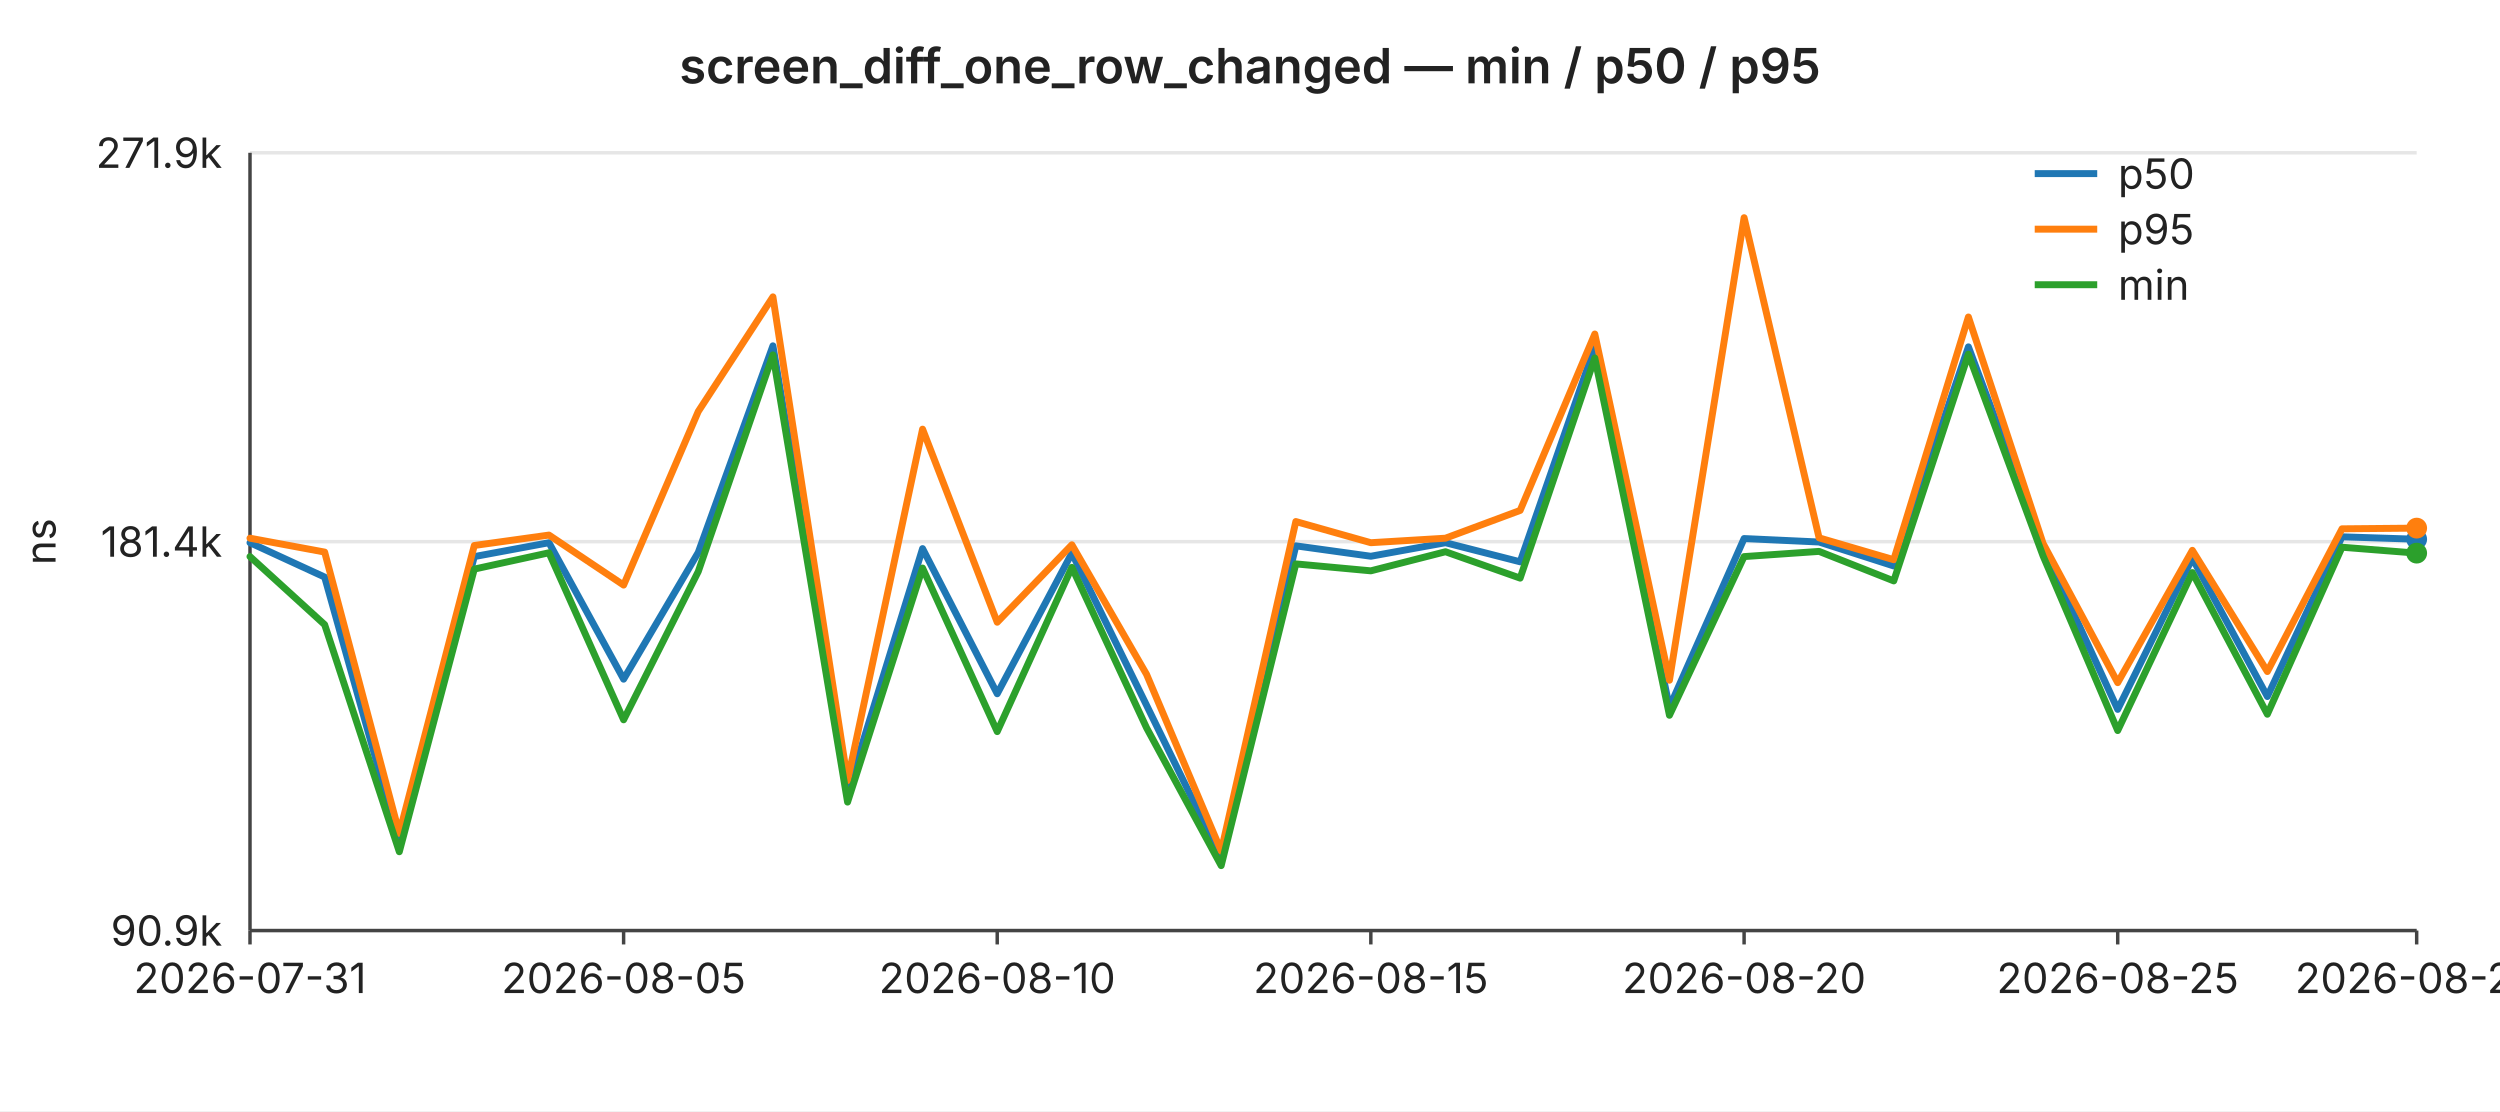
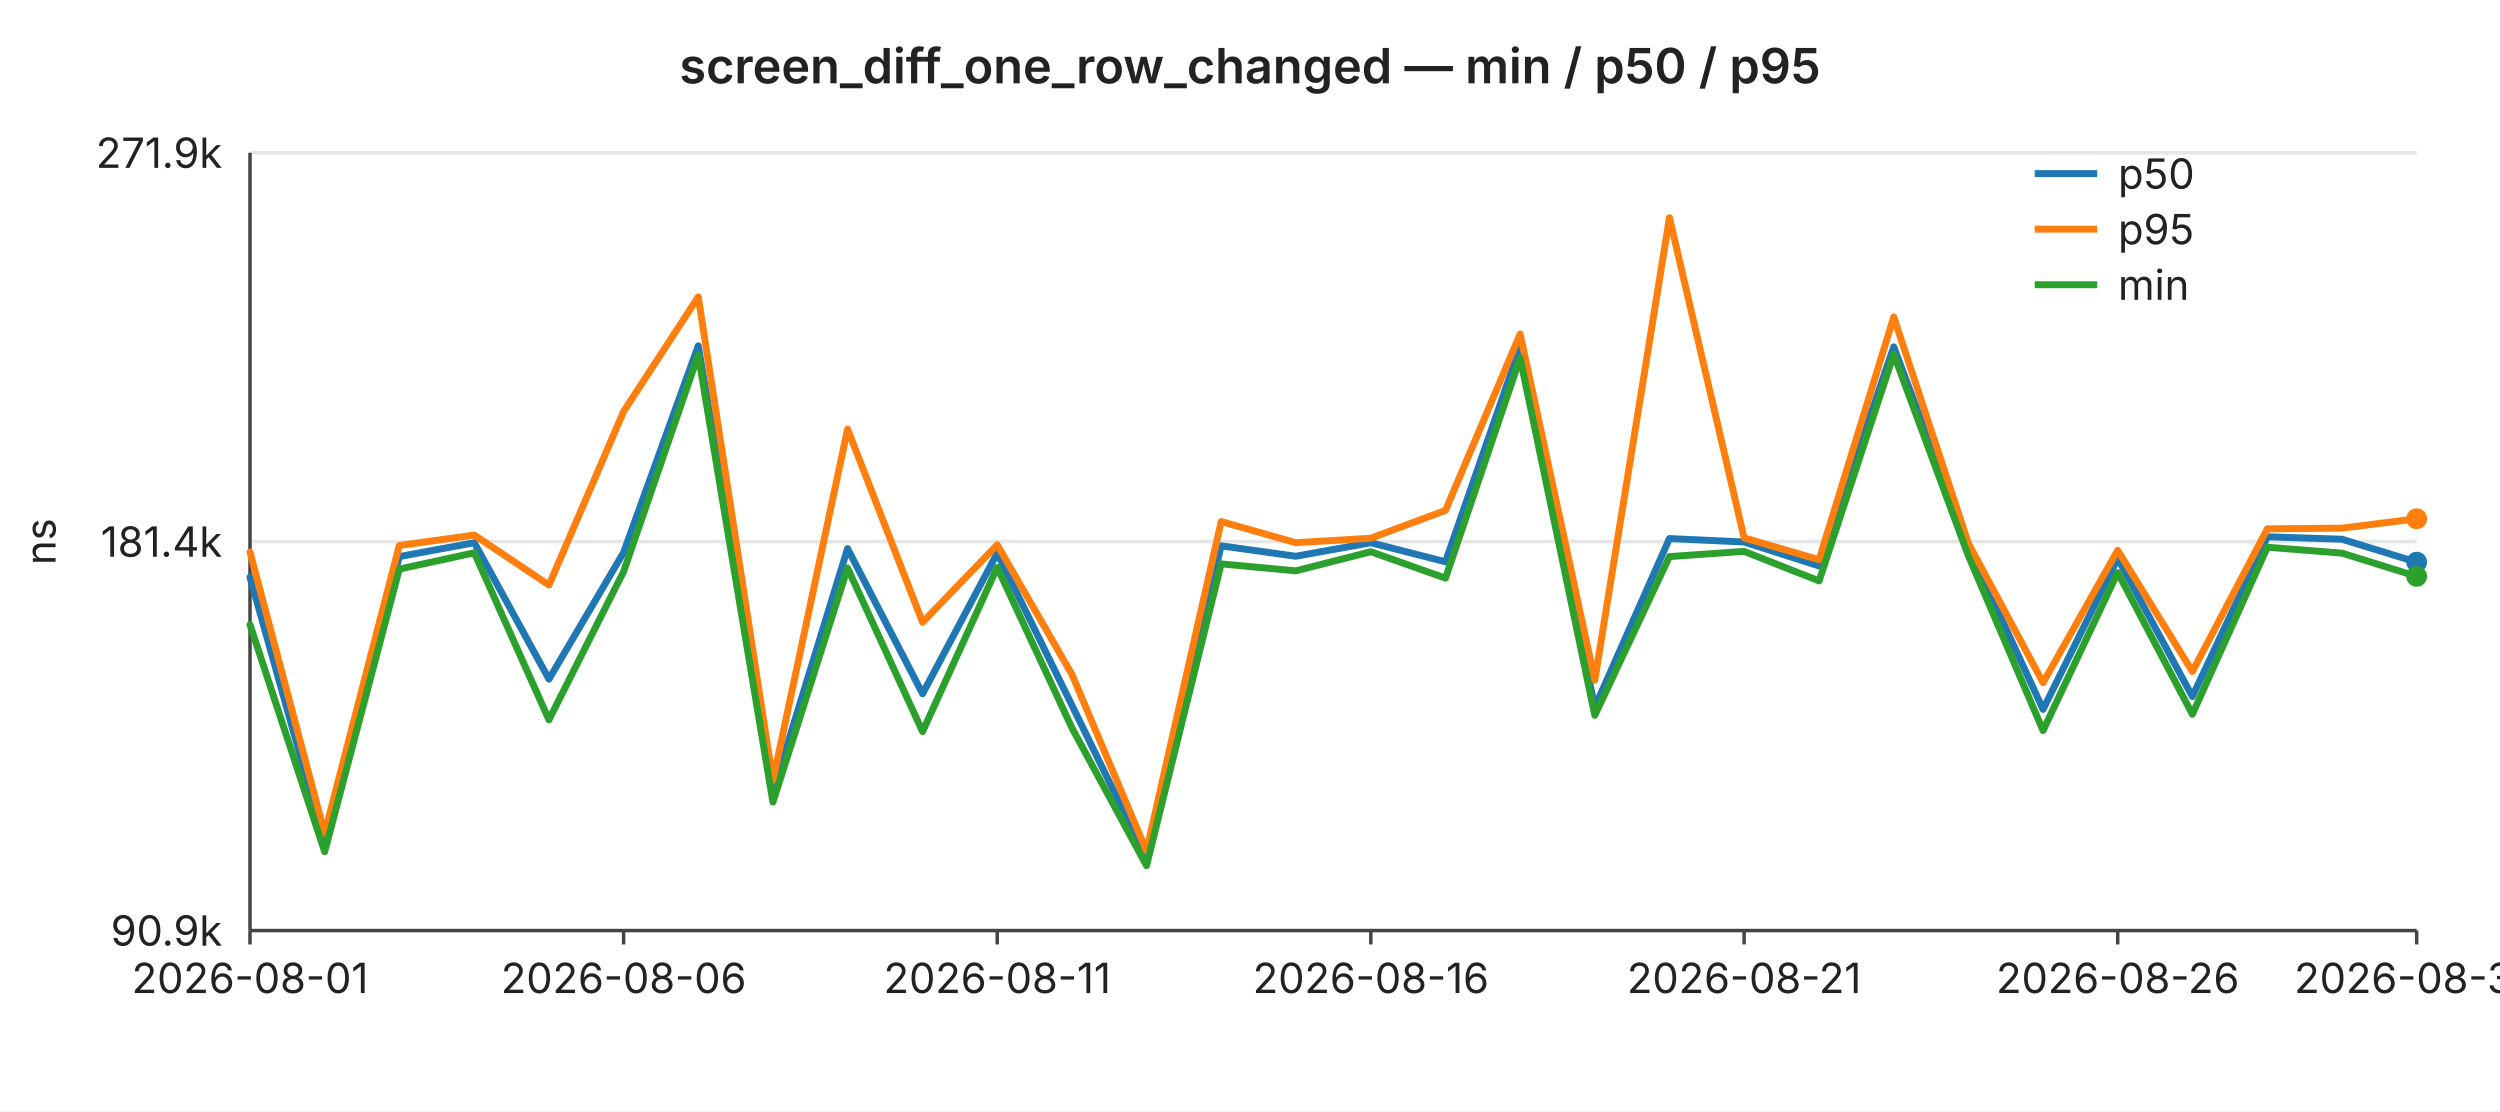
<svg xmlns="http://www.w3.org/2000/svg" width="720" height="320" viewBox="0 0 720 320" font-family="-apple-system,BlinkMacSystemFont,Segoe UI,sans-serif" font-size="12">
  <rect width="720" height="320" fill="#ffffff" />
  <text x="360" y="24" text-anchor="middle" font-size="14" font-weight="600" fill="#222">screen_diff_one_row_changed — min / p50 / p95</text>
  <line x1="72" y1="44.0" x2="696" y2="44.0" stroke="#e6e6e6" stroke-width="1" />
  <text x="64" y="44.0" text-anchor="end" dominant-baseline="middle" fill="#222">271.9k</text>
  <line x1="72" y1="156.0" x2="696" y2="156.0" stroke="#e6e6e6" stroke-width="1" />
  <text x="64" y="156.0" text-anchor="end" dominant-baseline="middle" fill="#222">181.4k</text>
  <line x1="72" y1="268.0" x2="696" y2="268.0" stroke="#e6e6e6" stroke-width="1" />
  <text x="64" y="268.0" text-anchor="end" dominant-baseline="middle" fill="#222">90.9k</text>
  <text x="16" y="156" text-anchor="middle" fill="#222" transform="rotate(-90 16 156)">ns</text>
  <line x1="72" y1="44" x2="72" y2="268" stroke="#444" stroke-width="1" />
  <line x1="72" y1="268" x2="696" y2="268" stroke="#444" stroke-width="1" />
  <line x1="72.0" y1="268" x2="72.0" y2="272" stroke="#444" stroke-width="1" />
-   <text x="72.0" y="286" text-anchor="middle" fill="#222">2026-07-31</text>
+   <text x="72.0" y="286" text-anchor="middle" fill="#222">2026-08-01</text>
  <line x1="179.6" y1="268" x2="179.6" y2="272" stroke="#444" stroke-width="1" />
-   <text x="179.6" y="286" text-anchor="middle" fill="#222">2026-08-05</text>
+   <text x="179.6" y="286" text-anchor="middle" fill="#222">2026-08-06</text>
  <line x1="287.2" y1="268" x2="287.2" y2="272" stroke="#444" stroke-width="1" />
-   <text x="287.2" y="286" text-anchor="middle" fill="#222">2026-08-10</text>
+   <text x="287.2" y="286" text-anchor="middle" fill="#222">2026-08-11</text>
  <line x1="394.8" y1="268" x2="394.8" y2="272" stroke="#444" stroke-width="1" />
-   <text x="394.8" y="286" text-anchor="middle" fill="#222">2026-08-15</text>
+   <text x="394.8" y="286" text-anchor="middle" fill="#222">2026-08-16</text>
  <line x1="502.3" y1="268" x2="502.3" y2="272" stroke="#444" stroke-width="1" />
-   <text x="502.3" y="286" text-anchor="middle" fill="#222">2026-08-20</text>
+   <text x="502.3" y="286" text-anchor="middle" fill="#222">2026-08-21</text>
  <line x1="609.9" y1="268" x2="609.9" y2="272" stroke="#444" stroke-width="1" />
-   <text x="609.9" y="286" text-anchor="middle" fill="#222">2026-08-25</text>
+   <text x="609.9" y="286" text-anchor="middle" fill="#222">2026-08-26</text>
  <line x1="696.0" y1="268" x2="696.0" y2="272" stroke="#444" stroke-width="1" />
-   <text x="696.0" y="286" text-anchor="middle" fill="#222">2026-08-29</text>
-   <polyline fill="none" stroke="#1f77b4" stroke-width="2" stroke-linejoin="round" stroke-linecap="round" points="72.0,156.3 93.5,166.2 115.0,242.7 136.6,160.3 158.1,156.3 179.6,195.6 201.1,159.1 222.6,99.6 244.1,228.0 265.7,158.0 287.2,199.8 308.7,159.3 330.2,203.1 351.7,247.1 373.2,157.2 394.8,160.2 416.3,156.3 437.8,161.8 459.3,99.9 480.8,203.7 502.3,155.1 523.9,156.1 545.4,163.0 566.9,99.9 588.4,157.5 609.9,204.3 631.4,160.8 653.0,200.6 674.5,154.6 696.0,155.3" />
-   <circle cx="696.0" cy="155.3" r="3" fill="#1f77b4" />
-   <polyline fill="none" stroke="#ff7f0e" stroke-width="2" stroke-linejoin="round" stroke-linecap="round" points="72.0,155.0 93.5,159.0 115.0,240.0 136.6,157.1 158.1,154.1 179.6,168.5 201.1,118.5 222.6,85.5 244.1,224.8 265.7,123.6 287.2,179.2 308.7,156.9 330.2,194.2 351.7,245.1 373.2,150.2 394.8,156.3 416.3,155.0 437.8,147.0 459.3,96.2 480.8,195.9 502.3,62.7 523.9,154.9 545.4,161.2 566.9,91.3 588.4,156.5 609.9,196.6 631.4,158.5 653.0,193.4 674.5,152.3 696.0,152.1" />
-   <circle cx="696.0" cy="152.1" r="3" fill="#ff7f0e" />
-   <polyline fill="none" stroke="#2ca02c" stroke-width="2" stroke-linejoin="round" stroke-linecap="round" points="72.0,160.3 93.5,179.9 115.0,245.3 136.6,163.9 158.1,159.2 179.6,207.3 201.1,164.6 222.6,102.2 244.1,231.0 265.7,163.6 287.2,210.7 308.7,163.4 330.2,209.6 351.7,249.3 373.2,162.4 394.8,164.4 416.3,158.9 437.8,166.5 459.3,103.1 480.8,206.0 502.3,160.3 523.9,158.8 545.4,167.3 566.9,102.0 588.4,160.1 609.9,210.4 631.4,164.9 653.0,205.7 674.5,157.6 696.0,159.3" />
-   <circle cx="696.0" cy="159.3" r="3" fill="#2ca02c" />
+   <text x="696.0" y="286" text-anchor="middle" fill="#222">2026-08-30</text>
+   <polyline fill="none" stroke="#1f77b4" stroke-width="2" stroke-linejoin="round" stroke-linecap="round" points="72.0,166.2 93.5,242.7 115.0,160.3 136.6,156.3 158.1,195.6 179.6,159.1 201.1,99.6 222.6,228.0 244.1,158.0 265.7,199.8 287.2,159.3 308.7,203.1 330.2,247.1 351.7,157.2 373.2,160.2 394.8,156.3 416.3,161.8 437.8,99.9 459.3,203.7 480.8,155.1 502.3,156.1 523.9,163.0 545.4,99.9 566.9,157.5 588.4,204.3 609.9,160.8 631.4,200.6 653.0,154.6 674.5,155.3 696.0,161.9" />
+   <circle cx="696.0" cy="161.9" r="3" fill="#1f77b4" />
+   <polyline fill="none" stroke="#ff7f0e" stroke-width="2" stroke-linejoin="round" stroke-linecap="round" points="72.0,159.0 93.5,240.0 115.0,157.1 136.6,154.1 158.1,168.5 179.6,118.5 201.1,85.5 222.6,224.8 244.1,123.6 265.7,179.2 287.2,156.9 308.7,194.2 330.2,245.1 351.7,150.2 373.2,156.3 394.8,155.0 416.3,147.0 437.8,96.2 459.3,195.9 480.8,62.7 502.3,154.9 523.9,161.2 545.4,91.3 566.9,156.5 588.4,196.6 609.9,158.5 631.4,193.4 653.0,152.3 674.5,152.1 696.0,149.4" />
+   <circle cx="696.0" cy="149.4" r="3" fill="#ff7f0e" />
+   <polyline fill="none" stroke="#2ca02c" stroke-width="2" stroke-linejoin="round" stroke-linecap="round" points="72.0,179.9 93.5,245.3 115.0,163.9 136.6,159.2 158.1,207.3 179.6,164.6 201.1,102.2 222.6,231.0 244.1,163.6 265.7,210.7 287.2,163.4 308.7,209.6 330.2,249.3 351.7,162.4 373.2,164.4 394.8,158.9 416.3,166.5 437.8,103.1 459.3,206.0 480.8,160.3 502.3,158.8 523.9,167.3 545.4,102.0 566.9,160.1 588.4,210.4 609.9,164.9 631.4,205.7 653.0,157.6 674.5,159.3 696.0,166.0" />
+   <circle cx="696.0" cy="166.0" r="3" fill="#2ca02c" />
  <line x1="586" y1="50" x2="604" y2="50" stroke="#1f77b4" stroke-width="2" />
  <text x="610" y="50" dominant-baseline="middle" fill="#222">p50</text>
  <line x1="586" y1="66" x2="604" y2="66" stroke="#ff7f0e" stroke-width="2" />
  <text x="610" y="66" dominant-baseline="middle" fill="#222">p95</text>
  <line x1="586" y1="82" x2="604" y2="82" stroke="#2ca02c" stroke-width="2" />
  <text x="610" y="82" dominant-baseline="middle" fill="#222">min</text>
</svg>
